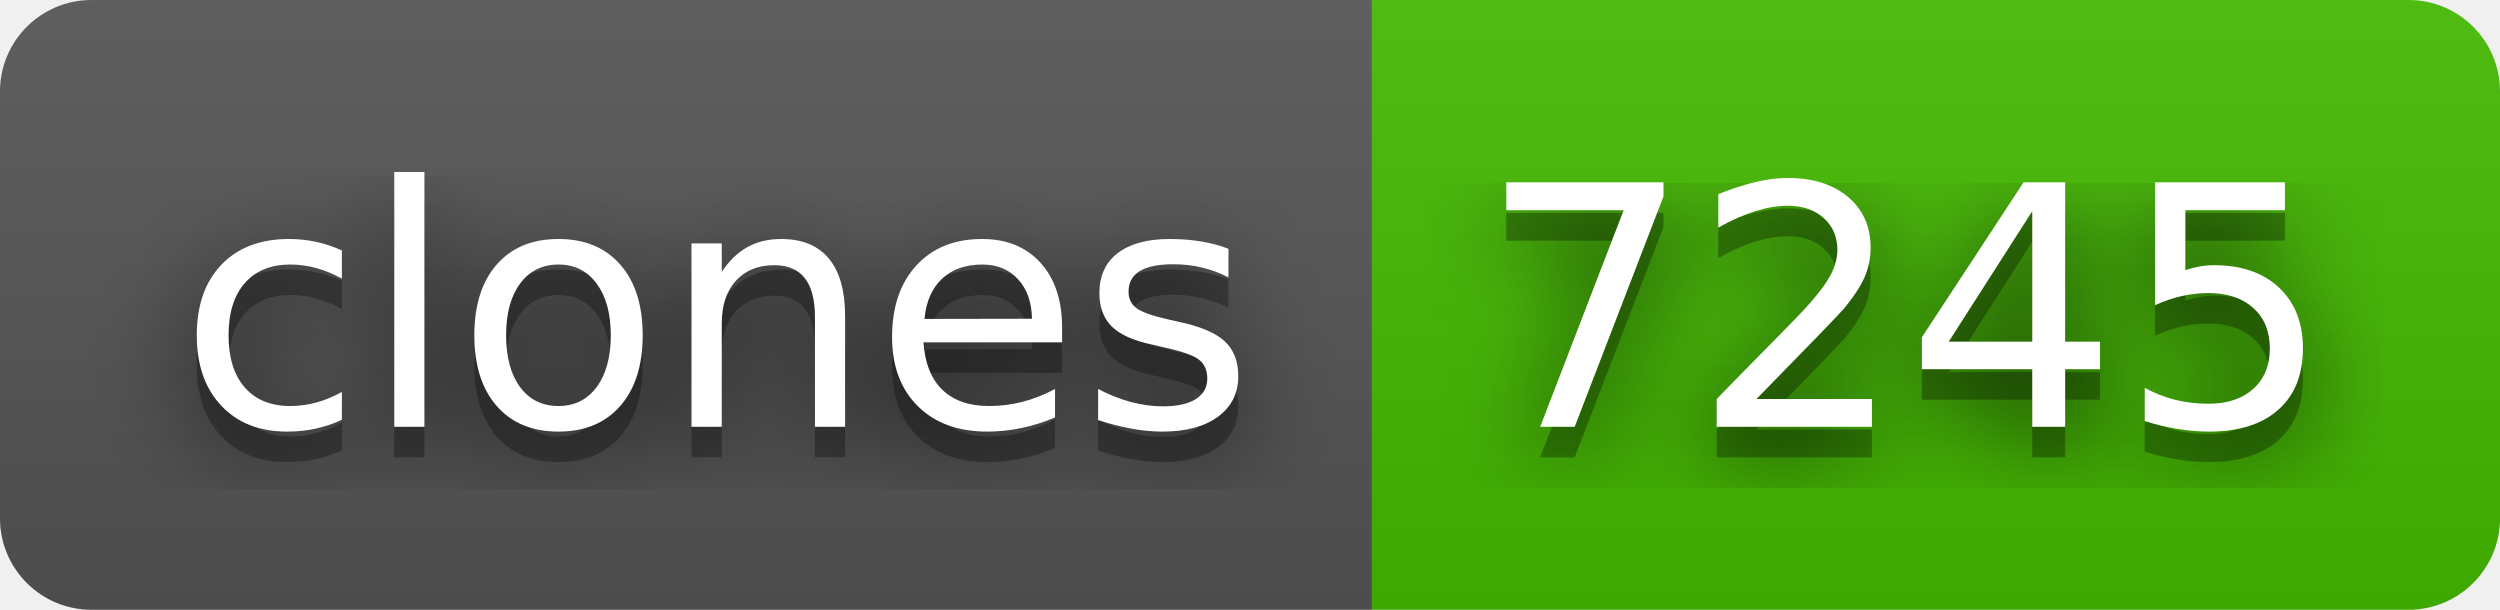
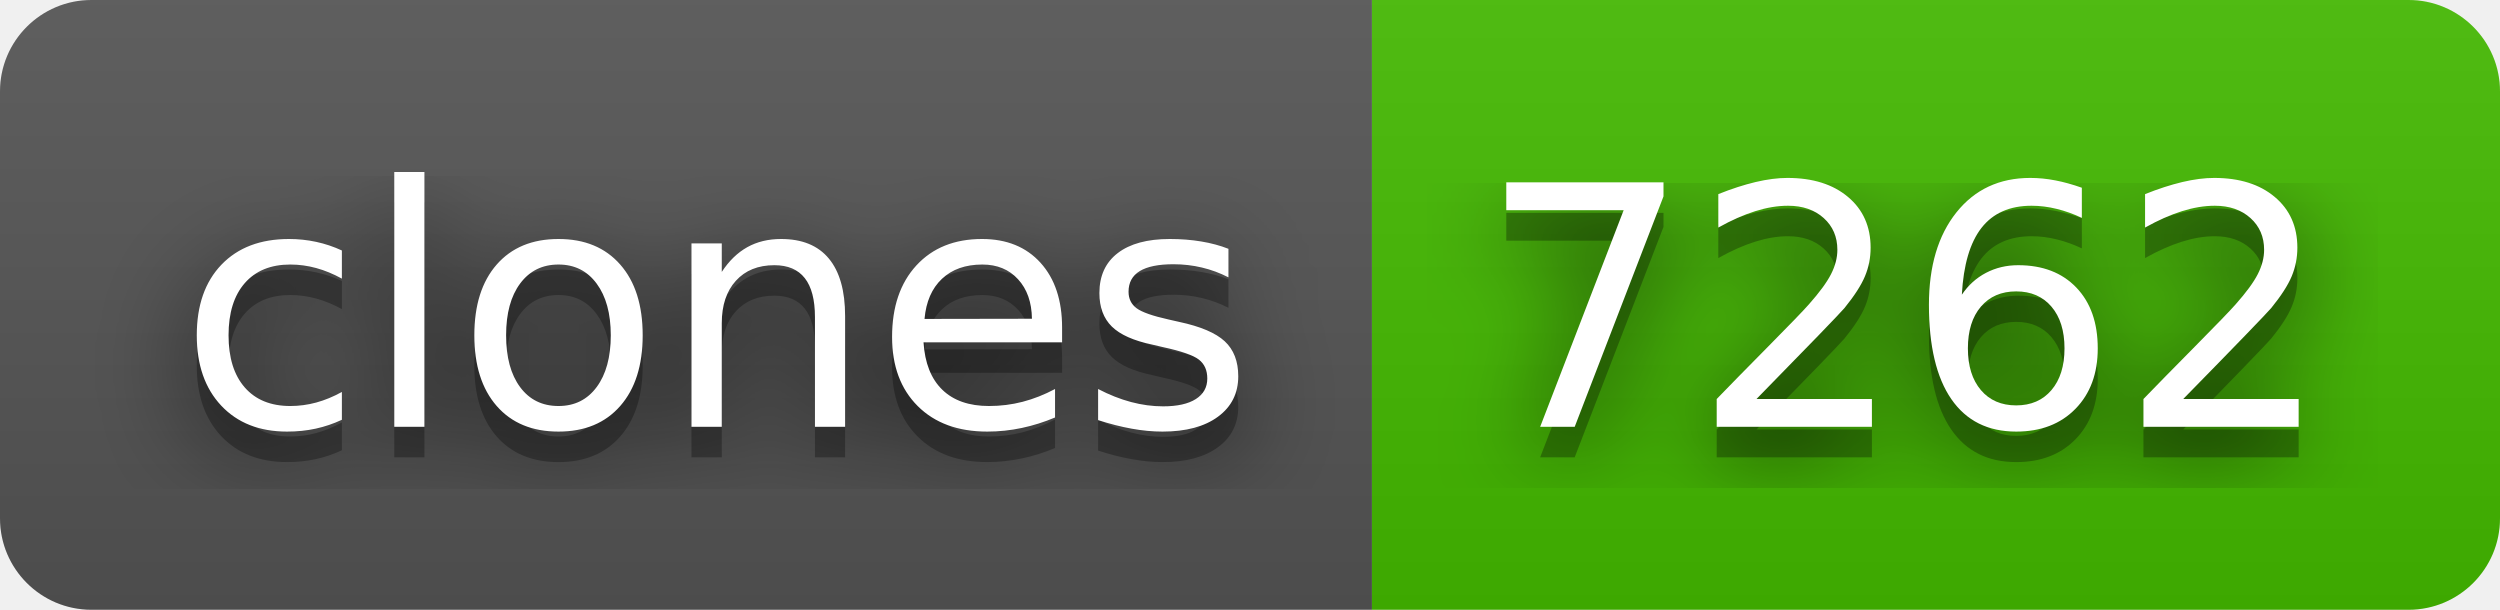
- <svg xmlns="http://www.w3.org/2000/svg" width="82" height="20" role="img" aria-label="clones: 7245">
+ <svg xmlns="http://www.w3.org/2000/svg" width="82" height="20" role="img" aria-label="clones: 7262">
  <filter id="blur">
    <feGaussianBlur in="SourceGraphic" stdDeviation="16" />
  </filter>
  <linearGradient id="s" x2="0" y2="100%">
    <stop offset="0" stop-color="#bbb" stop-opacity=".1" />
    <stop offset="1" stop-opacity=".1" />
  </linearGradient>
  <clipPath id="r">
    <rect width="82" height="20" rx="3" fill="#fff" />
  </clipPath>
  <g clip-path="url(#r)">
    <rect width="45" height="20" fill="#555" />
    <rect x="45" width="37" height="20" fill="#4b0" />
    <rect width="82" height="20" fill="url(#s)" />
  </g>
  <g fill="#fff" text-anchor="middle" font-family="Verdana,Geneva,DejaVu Sans,sans-serif" text-rendering="geometricPrecision" font-size="110">
    <text aria-hidden="true" x="235" y="150" fill="#010101" fill-opacity=".80" filter="url(#blur)" transform="scale(.1)" textLength="350">clones</text>
    <text aria-hidden="true" x="235" y="150" fill="#010101" fill-opacity=".3" transform="scale(.1)" textLength="350">clones</text>
    <text x="235" y="140" transform="scale(.1)" fill="#fff" textLength="350">clones</text>
-     <text aria-hidden="true" x="625" y="150" fill="#010101" fill-opacity=".80" filter="url(#blur)" transform="scale(.1)" textLength="270">7245</text>
-     <text aria-hidden="true" x="625" y="150" fill="#010101" fill-opacity=".3" transform="scale(.1)" textLength="270">7245</text>
-     <text x="625" y="140" transform="scale(.1)" fill="#fff" textLength="270">7245</text>
+     <text aria-hidden="true" x="625" y="150" fill="#010101" fill-opacity=".80" filter="url(#blur)" transform="scale(.1)" textLength="270">7262</text>
+     <text aria-hidden="true" x="625" y="150" fill="#010101" fill-opacity=".3" transform="scale(.1)" textLength="270">7262</text>
+     <text x="625" y="140" transform="scale(.1)" fill="#fff" textLength="270">7262</text>
  </g>
</svg>
